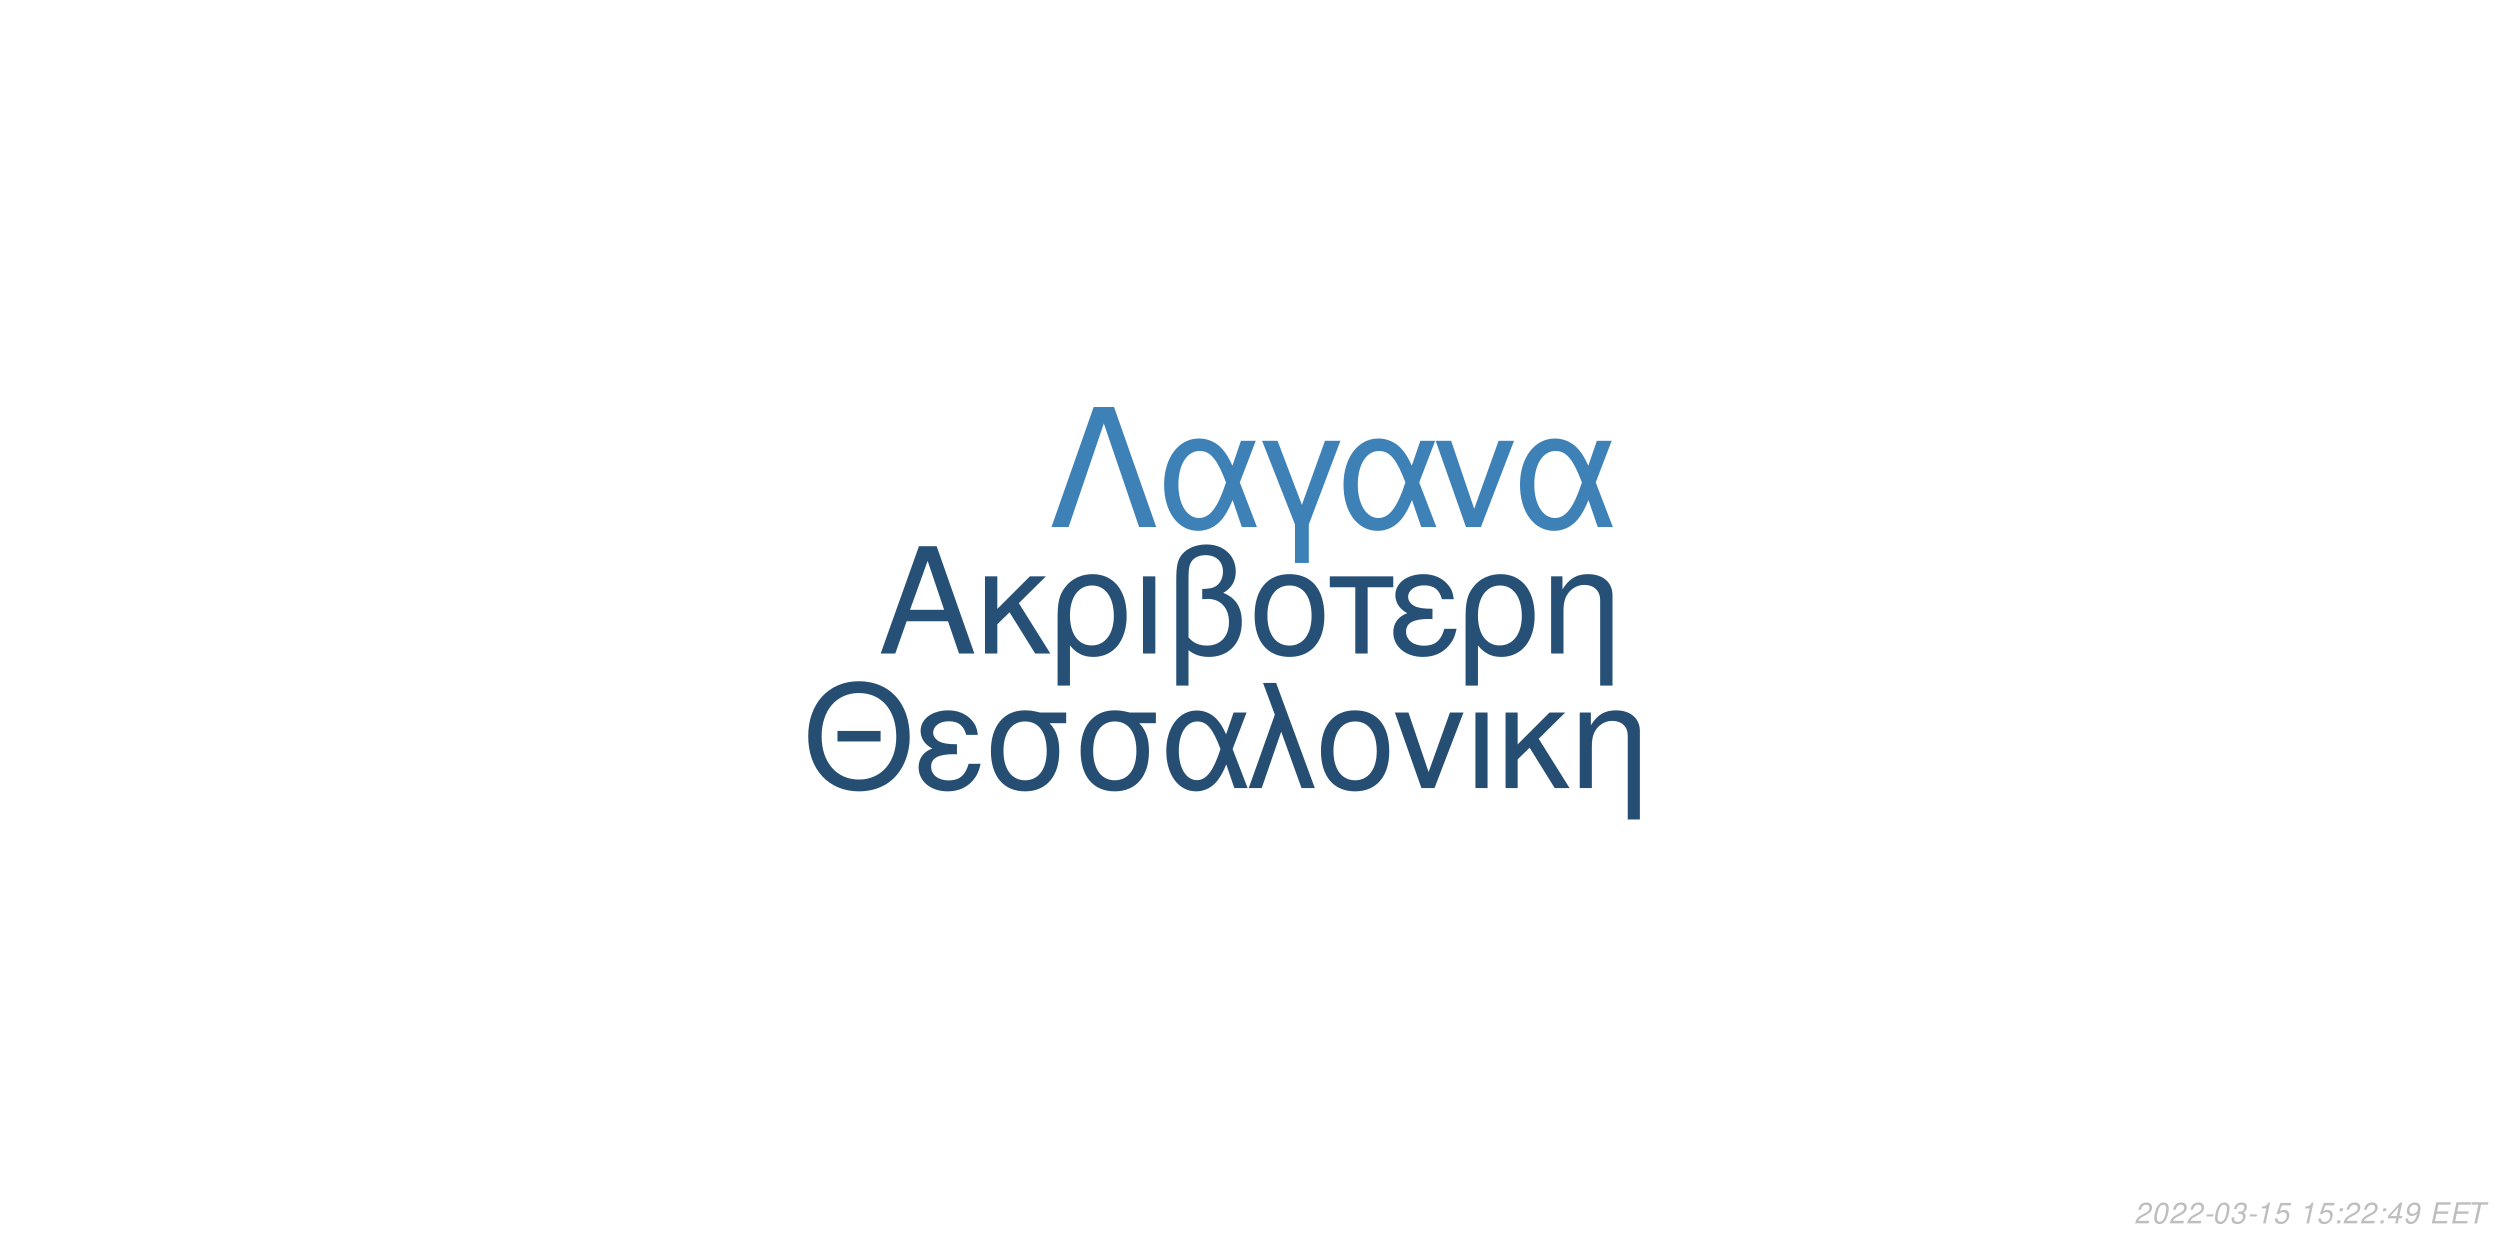
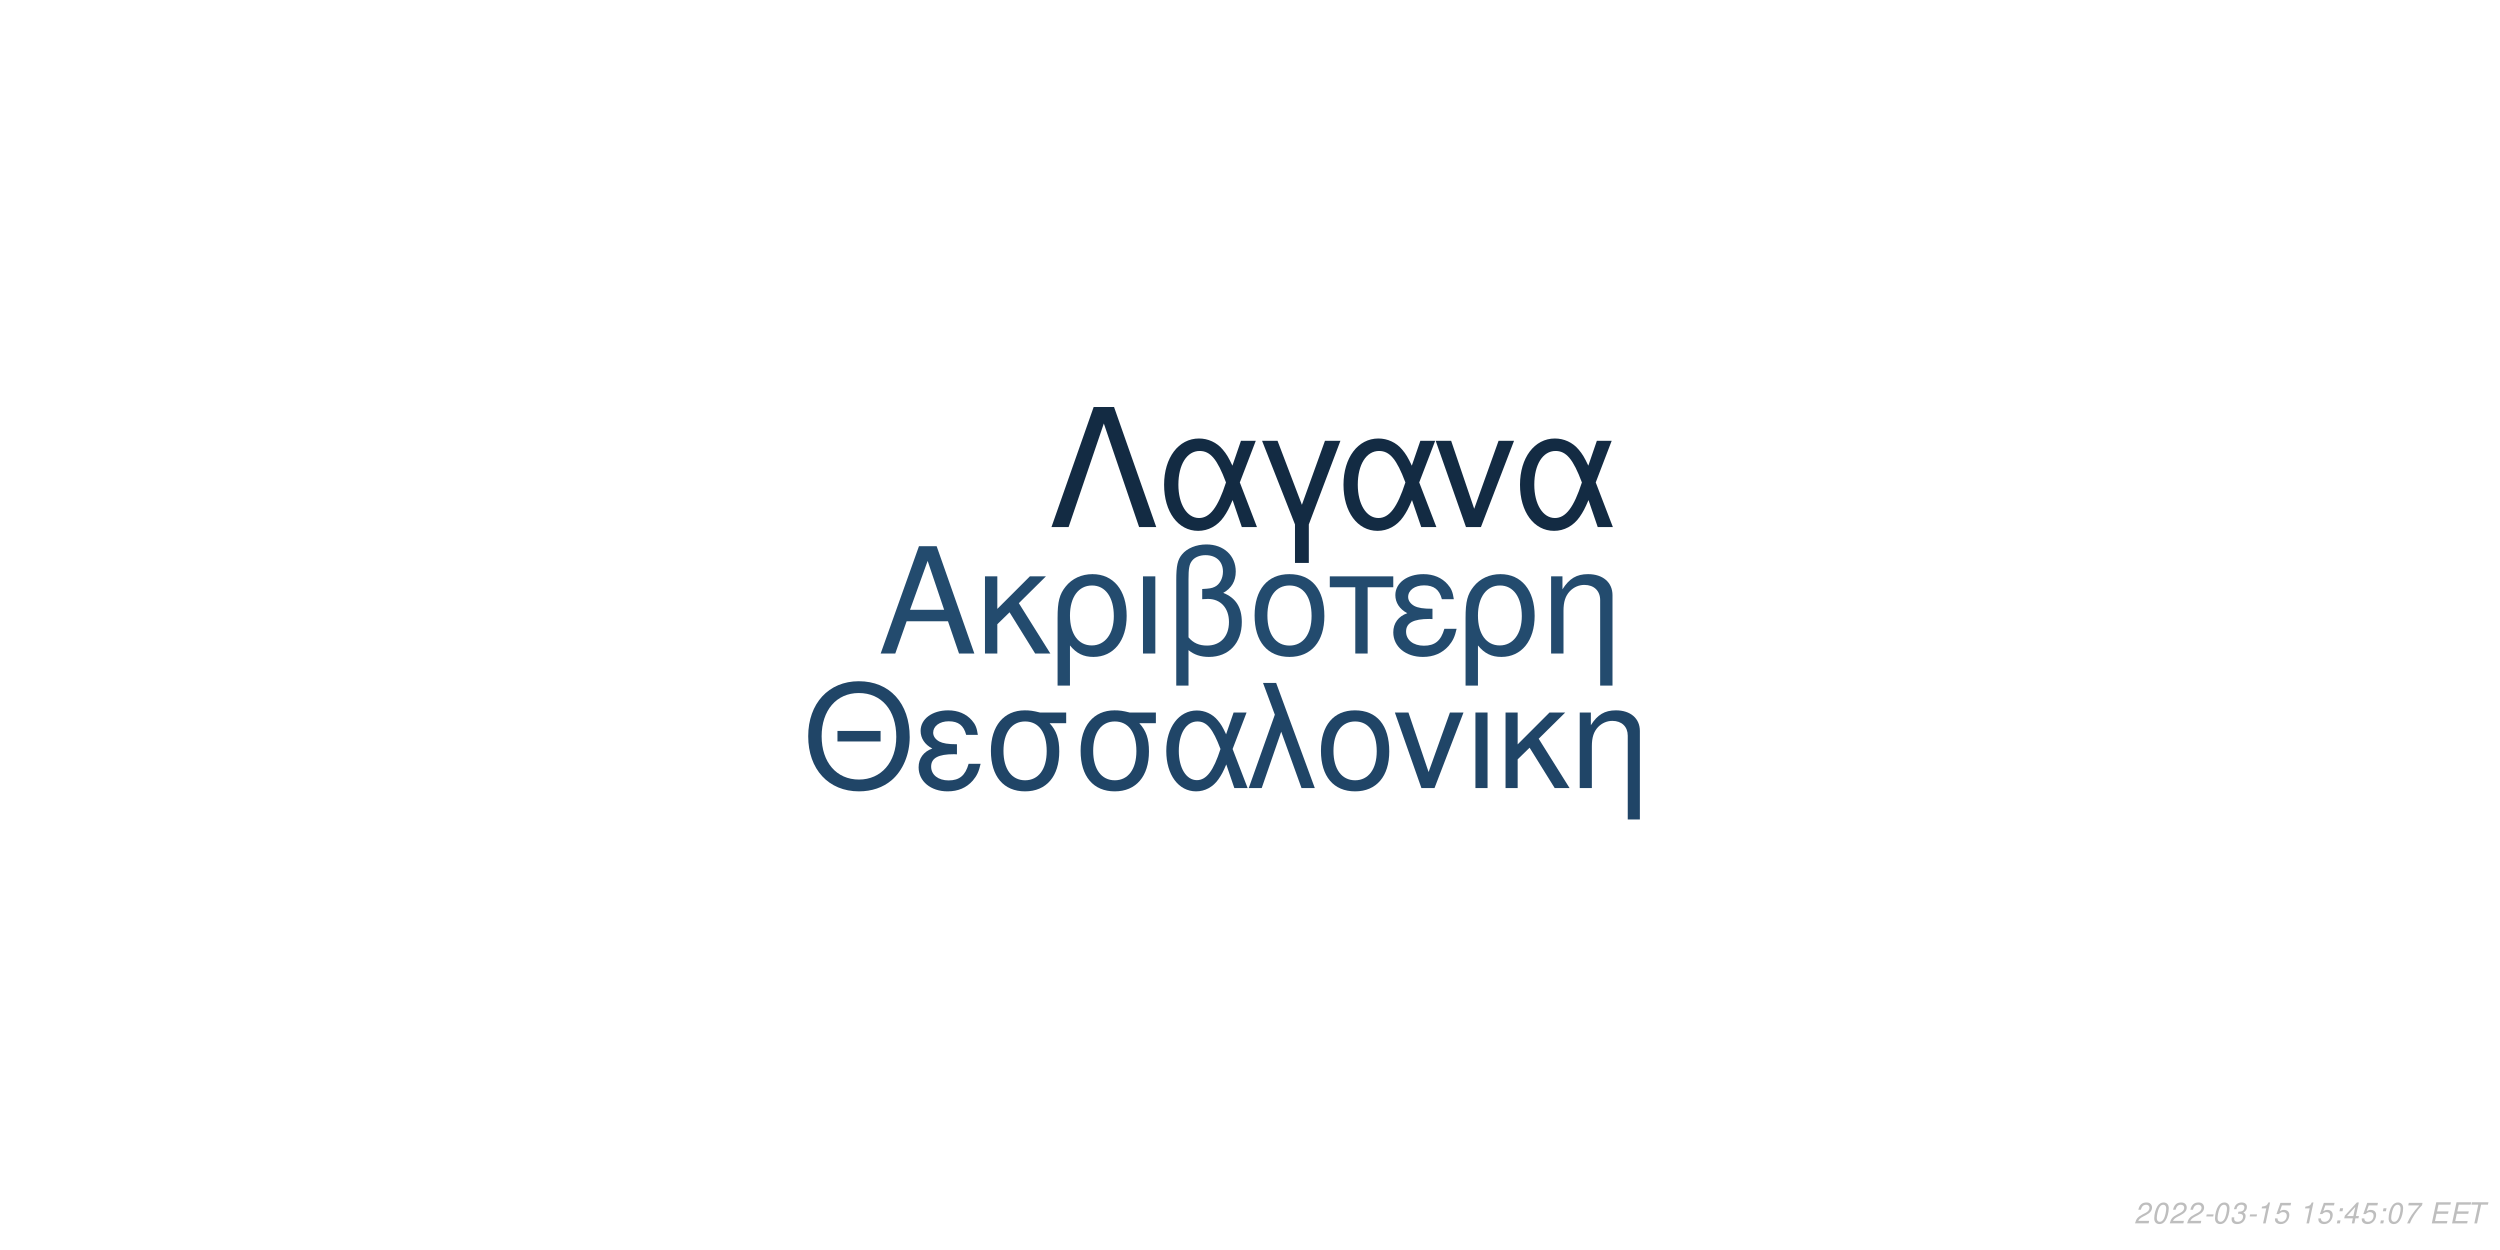
<svg xmlns="http://www.w3.org/2000/svg" xmlns:xlink="http://www.w3.org/1999/xlink" width="864pt" height="432pt" viewBox="0 0 864 432" version="1.1">
  <defs>
    <g>
      <symbol overflow="visible" id="glyph0-0">
        <path style="stroke:none;" d="" />
      </symbol>
      <symbol overflow="visible" id="glyph0-1">
        <path style="stroke:none;" d="M 24.125 -11.141 L 27.938 0 L 33.234 0 L 20.203 -37.094 L 14.094 -37.094 L 0.859 0 L 5.906 0 L 9.828 -11.141 Z M 22.797 -15.109 L 11 -15.109 L 17.094 -32.016 Z M 22.797 -15.109 " />
      </symbol>
      <symbol overflow="visible" id="glyph0-2">
        <path style="stroke:none;" d="M 7.172 -15.422 L 7.172 -26.672 L 2.906 -26.672 L 2.906 0 L 7.172 0 L 7.172 -10.125 L 11.406 -14.25 L 20.25 0 L 25.5 0 L 14.609 -17.406 L 23.969 -26.672 L 18.422 -26.672 Z M 7.172 -15.422 " />
      </symbol>
      <symbol overflow="visible" id="glyph0-3">
        <path style="stroke:none;" d="M 3 11.094 L 7.281 11.094 L 7.281 -2.797 C 9.516 -0.047 11.953 1.172 15.375 1.172 C 22.344 1.172 26.875 -4.422 26.875 -13.031 C 26.875 -21.891 22.297 -27.438 15.062 -27.438 C 11.297 -27.438 7.984 -25.906 5.797 -23.156 C 3.672 -20.516 3 -17.969 3 -12.359 Z M 14.906 -23.516 C 19.547 -23.516 22.438 -19.438 22.438 -12.922 C 22.438 -6.812 19.391 -2.797 14.812 -2.797 C 10.172 -2.797 7.281 -6.766 7.281 -13.125 C 7.281 -19.484 10.234 -23.516 14.906 -23.516 Z M 14.906 -23.516 " />
      </symbol>
      <symbol overflow="visible" id="glyph0-4">
        <path style="stroke:none;" d="M 3.516 0 L 7.781 0 L 7.781 -26.672 L 3.516 -26.672 Z M 3.516 0 " />
      </symbol>
      <symbol overflow="visible" id="glyph0-5">
        <path style="stroke:none;" d="M 4.016 11.094 L 8.25 11.094 L 8.25 -1.172 C 10.172 0.406 12.422 1.172 15.312 1.172 C 22.188 1.172 26.672 -3.609 26.672 -10.891 C 26.672 -15.984 24.578 -19.234 20.25 -20.969 C 23.109 -22.547 24.578 -25.031 24.578 -28.344 C 24.578 -33.844 20.406 -37.703 14.453 -37.703 C 10.938 -37.703 7.734 -36.391 6 -34.25 C 4.484 -32.422 4.016 -30.328 4.016 -25.391 Z M 8.25 -25.656 C 8.25 -29.359 8.5 -30.844 9.469 -32.062 C 10.375 -33.281 12.156 -34 14.094 -34 C 17.812 -34 20.156 -31.812 20.156 -28.297 C 20.156 -25.953 18.984 -23.812 17.297 -23.047 C 16.281 -22.547 15.469 -22.438 12.984 -22.297 L 12.984 -18.781 C 13.734 -18.828 14.344 -18.875 14.969 -18.875 C 19.344 -18.875 22.234 -15.719 22.234 -10.891 C 22.234 -5.906 19.281 -2.75 14.656 -2.75 C 11.953 -2.75 9.922 -3.609 8.25 -5.594 Z M 8.25 -25.656 " />
      </symbol>
      <symbol overflow="visible" id="glyph0-6">
        <path style="stroke:none;" d="M 14.094 -27.438 C 6.562 -27.438 2.094 -22.094 2.094 -13.125 C 2.094 -4.125 6.562 1.172 14.141 1.172 C 21.672 1.172 26.203 -4.172 26.203 -12.922 C 26.203 -22.188 21.828 -27.438 14.094 -27.438 Z M 14.141 -23.516 C 18.938 -23.516 21.781 -19.594 21.781 -12.984 C 21.781 -6.672 18.828 -2.75 14.141 -2.75 C 9.422 -2.75 6.516 -6.672 6.516 -13.125 C 6.516 -19.594 9.422 -23.516 14.141 -23.516 Z M 14.141 -23.516 " />
      </symbol>
      <symbol overflow="visible" id="glyph0-7">
        <path style="stroke:none;" d="M 7.891 0 L 12.156 0 L 12.156 -22.906 L 21.016 -22.906 L 21.016 -26.672 L -0.922 -26.672 L -0.922 -22.906 L 7.891 -22.906 Z M 7.891 0 " />
      </symbol>
      <symbol overflow="visible" id="glyph0-8">
        <path style="stroke:none;" d="M 14.562 -15.469 C 11.344 -15.469 9.562 -15.781 8.297 -16.438 C 6.922 -17.203 6.156 -18.328 6.156 -19.547 C 6.156 -21.891 8.453 -23.562 11.656 -23.562 C 15.062 -23.562 16.953 -22.094 17.812 -18.781 L 21.938 -18.781 C 21.578 -21.266 21.062 -22.5 19.797 -23.922 C 17.812 -26.203 14.906 -27.438 11.453 -27.438 C 5.797 -27.438 1.734 -24.375 1.734 -20.203 C 1.734 -17.609 3.156 -15.375 5.859 -13.938 C 2.797 -12.875 1.016 -10.484 1.016 -7.328 C 1.016 -2.391 5.297 1.172 11.25 1.172 C 14.969 1.172 17.906 -0.109 20.156 -2.641 C 21.578 -4.328 22.297 -5.797 22.906 -8.547 L 18.672 -8.547 C 17.5 -4.422 15.422 -2.703 11.609 -2.703 C 7.938 -2.703 5.438 -4.688 5.438 -7.578 C 5.438 -10.578 7.938 -11.953 13.484 -11.953 C 13.641 -11.953 14.094 -11.953 14.562 -11.906 Z M 14.562 -15.469 " />
      </symbol>
      <symbol overflow="visible" id="glyph0-9">
        <path style="stroke:none;" d="M 3.562 -26.672 L 3.562 0 L 7.844 0 L 7.844 -14.703 C 7.844 -17.906 8.5 -19.891 10.031 -21.531 C 11.406 -22.953 13.188 -23.719 15.062 -23.719 C 18.375 -23.719 20.516 -21.672 20.516 -18.469 L 20.516 11.094 L 24.781 11.094 L 24.781 -20.156 C 24.781 -24.578 21.469 -27.438 16.328 -27.438 C 12.359 -27.438 9.828 -25.906 7.484 -22.188 L 7.484 -26.672 Z M 3.562 -26.672 " />
      </symbol>
      <symbol overflow="visible" id="glyph1-0">
        <path style="stroke:none;" d="" />
      </symbol>
      <symbol overflow="visible" id="glyph1-1">
        <path style="stroke:none;" d="M 26.859 -19.734 L 11.953 -19.734 L 11.953 -16.094 L 26.859 -16.094 Z M 19.328 -36.922 C 8.922 -36.922 1.844 -29.25 1.844 -17.891 C 1.844 -6.484 8.875 1.141 19.391 1.141 C 23.812 1.141 27.703 -0.203 30.641 -2.688 C 34.578 -6.031 36.922 -11.656 36.922 -17.594 C 36.922 -29.297 30 -36.922 19.328 -36.922 Z M 19.328 -32.844 C 27.203 -32.844 32.281 -26.906 32.281 -17.688 C 32.281 -8.922 27.062 -2.938 19.391 -2.938 C 11.609 -2.938 6.484 -8.922 6.484 -17.891 C 6.484 -26.859 11.609 -32.844 19.328 -32.844 Z M 19.328 -32.844 " />
      </symbol>
      <symbol overflow="visible" id="glyph1-2">
        <path style="stroke:none;" d="M 14.25 -15.141 C 11.109 -15.141 9.375 -15.453 8.125 -16.094 C 6.781 -16.844 6.031 -17.938 6.031 -19.141 C 6.031 -21.422 8.266 -23.078 11.406 -23.078 C 14.75 -23.078 16.594 -21.625 17.438 -18.391 L 21.469 -18.391 C 21.125 -20.828 20.625 -22.031 19.391 -23.422 C 17.438 -25.656 14.594 -26.859 11.219 -26.859 C 5.688 -26.859 1.688 -23.875 1.688 -19.781 C 1.688 -17.234 3.094 -15.047 5.734 -13.656 C 2.734 -12.609 1 -10.266 1 -7.172 C 1 -2.344 5.188 1.141 11.016 1.141 C 14.656 1.141 17.547 -0.094 19.734 -2.594 C 21.125 -4.234 21.828 -5.688 22.422 -8.375 L 18.281 -8.375 C 17.141 -4.328 15.094 -2.641 11.359 -2.641 C 7.766 -2.641 5.328 -4.578 5.328 -7.422 C 5.328 -10.359 7.766 -11.703 13.203 -11.703 C 13.359 -11.703 13.797 -11.703 14.25 -11.656 Z M 14.25 -15.141 " />
      </symbol>
      <symbol overflow="visible" id="glyph1-3">
        <path style="stroke:none;" d="M 29 -26.109 L 19.938 -26.109 C 17.594 -26.703 16.438 -26.859 14.703 -26.859 C 7.469 -26.859 2.984 -21.469 2.984 -12.859 C 2.984 -4.031 7.375 1.141 14.797 1.141 C 22.172 1.141 26.609 -4.078 26.609 -12.656 C 26.609 -17.047 25.656 -19.828 23.266 -22.422 L 29 -22.422 Z M 14.797 -23.016 C 19.531 -23.016 22.266 -19.234 22.266 -12.75 C 22.266 -6.531 19.438 -2.688 14.797 -2.688 C 10.172 -2.688 7.328 -6.531 7.328 -12.859 C 7.328 -19.188 10.172 -23.016 14.797 -23.016 Z M 14.797 -23.016 " />
      </symbol>
      <symbol overflow="visible" id="glyph1-4">
        <path style="stroke:none;" d="M 29.344 -26.109 L 24.859 -26.109 L 22.266 -18.578 C 21.125 -21.031 20.484 -22.125 19.328 -23.469 C 17.547 -25.609 14.906 -26.812 12.156 -26.812 C 5.984 -26.812 1.594 -20.984 1.594 -12.812 C 1.594 -4.578 5.828 1.141 11.906 1.141 C 14.953 1.141 17.734 -0.344 19.625 -3.047 C 20.672 -4.531 21.281 -5.688 22.328 -8.172 L 25.109 0 L 29.703 0 L 24.516 -13.5 Z M 20.328 -13.5 C 17.891 -5.922 15.453 -2.734 12.156 -2.734 C 8.516 -2.734 5.922 -6.922 5.922 -12.812 C 5.922 -18.938 8.516 -23.016 12.359 -23.016 C 15.594 -23.016 17.688 -20.531 20.328 -13.5 Z M 20.328 -13.5 " />
      </symbol>
      <symbol overflow="visible" id="glyph1-5">
        <path style="stroke:none;" d="M 1.094 0 L 5.578 0 L 12.312 -19.484 L 19.328 0 L 23.922 0 L 10.562 -36.328 L 6.031 -36.328 L 10.109 -25.359 Z M 1.094 0 " />
      </symbol>
      <symbol overflow="visible" id="glyph1-6">
        <path style="stroke:none;" d="M 13.797 -26.859 C 6.422 -26.859 2.047 -21.625 2.047 -12.859 C 2.047 -4.031 6.422 1.141 13.859 1.141 C 21.234 1.141 25.656 -4.078 25.656 -12.656 C 25.656 -21.719 21.375 -26.859 13.797 -26.859 Z M 13.859 -23.016 C 18.531 -23.016 21.328 -19.188 21.328 -12.703 C 21.328 -6.531 18.438 -2.688 13.859 -2.688 C 9.219 -2.688 6.375 -6.531 6.375 -12.859 C 6.375 -19.188 9.219 -23.016 13.859 -23.016 Z M 13.859 -23.016 " />
      </symbol>
      <symbol overflow="visible" id="glyph1-7">
        <path style="stroke:none;" d="M 14.297 0 L 24.312 -26.109 L 19.625 -26.109 L 12.25 -5.531 L 5.281 -26.109 L 0.594 -26.109 L 9.766 0 Z M 14.297 0 " />
      </symbol>
      <symbol overflow="visible" id="glyph1-8">
        <path style="stroke:none;" d="M 3.438 0 L 7.625 0 L 7.625 -26.109 L 3.438 -26.109 Z M 3.438 0 " />
      </symbol>
      <symbol overflow="visible" id="glyph1-9">
        <path style="stroke:none;" d="M 7.031 -15.094 L 7.031 -26.109 L 2.844 -26.109 L 2.844 0 L 7.031 0 L 7.031 -9.922 L 11.156 -13.953 L 19.828 0 L 24.969 0 L 14.297 -17.047 L 23.469 -26.109 L 18.031 -26.109 Z M 7.031 -15.094 " />
      </symbol>
      <symbol overflow="visible" id="glyph1-10">
        <path style="stroke:none;" d="M 3.484 -26.109 L 3.484 0 L 7.672 0 L 7.672 -14.406 C 7.672 -17.547 8.328 -19.484 9.812 -21.078 C 11.156 -22.469 12.906 -23.219 14.75 -23.219 C 17.984 -23.219 20.078 -21.234 20.078 -18.094 L 20.078 10.859 L 24.266 10.859 L 24.266 -19.734 C 24.266 -24.062 21.031 -26.859 16 -26.859 C 12.109 -26.859 9.609 -25.359 7.328 -21.719 L 7.328 -26.109 Z M 3.484 -26.109 " />
      </symbol>
      <symbol overflow="visible" id="glyph2-0">
        <path style="stroke:none;" d="" />
      </symbol>
      <symbol overflow="visible" id="glyph2-1">
        <path style="stroke:none;" d="M 22.531 -41.484 L 15.484 -41.484 L 0.906 0 L 6.828 0 L 19 -35.797 L 31.188 0 L 37.109 0 Z M 22.531 -41.484 " />
      </symbol>
      <symbol overflow="visible" id="glyph2-2">
        <path style="stroke:none;" d="M 33.516 -29.812 L 28.391 -29.812 L 25.438 -21.219 C 24.125 -24.016 23.391 -25.266 22.078 -26.797 C 20.031 -29.25 17.016 -30.609 13.891 -30.609 C 6.828 -30.609 1.828 -23.953 1.828 -14.625 C 1.828 -5.234 6.656 1.312 13.594 1.312 C 17.078 1.312 20.266 -0.391 22.422 -3.469 C 23.609 -5.172 24.297 -6.484 25.5 -9.328 L 28.688 0 L 33.922 0 L 28 -15.422 Z M 23.219 -15.422 C 20.422 -6.766 17.641 -3.125 13.891 -3.125 C 9.734 -3.125 6.766 -7.906 6.766 -14.625 C 6.766 -21.625 9.734 -26.297 14.109 -26.297 C 17.812 -26.297 20.203 -23.453 23.219 -15.422 Z M 23.219 -15.422 " />
      </symbol>
      <symbol overflow="visible" id="glyph2-3">
        <path style="stroke:none;" d="M 12.062 12.406 L 16.844 12.406 L 16.844 -0.906 L 27.766 -29.812 L 22.422 -29.812 L 14.453 -7.688 L 6.031 -29.812 L 0.688 -29.812 L 12.062 -0.906 Z M 12.062 12.406 " />
      </symbol>
      <symbol overflow="visible" id="glyph2-4">
        <path style="stroke:none;" d="M 16.328 0 L 27.766 -29.812 L 22.422 -29.812 L 14 -6.312 L 6.031 -29.812 L 0.688 -29.812 L 11.156 0 Z M 16.328 0 " />
      </symbol>
      <symbol overflow="visible" id="glyph3-0">
        <path style="stroke:none;" d="" />
      </symbol>
      <symbol overflow="visible" id="glyph3-1">
        <path style="stroke:none;" d="M 5.234 -0.875 L 1.469 -0.875 C 1.641 -1.375 2.203 -1.891 3.109 -2.344 L 4.234 -2.938 C 5.562 -3.625 6.219 -4.469 6.219 -5.484 C 6.219 -5.938 6.062 -6.359 5.797 -6.656 C 5.469 -7.047 4.984 -7.234 4.312 -7.234 C 2.766 -7.234 1.891 -6.453 1.484 -4.734 L 2.375 -4.734 C 2.484 -5.188 2.609 -5.484 2.797 -5.75 C 3.094 -6.203 3.609 -6.453 4.188 -6.453 C 4.891 -6.453 5.344 -6.031 5.344 -5.375 C 5.344 -4.703 4.859 -4.094 4.016 -3.656 L 2.984 -3.125 C 1.234 -2.188 0.797 -1.656 0.344 -0.016 L 5.047 -0.016 Z M 5.234 -0.875 " />
      </symbol>
      <symbol overflow="visible" id="glyph3-2">
        <path style="stroke:none;" d="M 4.203 -7.234 C 3.375 -7.234 2.688 -6.812 2.125 -5.984 C 1.484 -5.047 0.984 -3.188 0.984 -1.734 C 0.984 -1.109 1.172 -0.562 1.484 -0.266 C 1.797 0.047 2.281 0.234 2.766 0.234 C 3.625 0.234 4.281 -0.156 4.859 -1.016 C 5.516 -1.953 6 -3.797 6 -5.266 C 6 -6.5 5.328 -7.234 4.203 -7.234 Z M 4.094 -6.453 C 4.734 -6.453 5.125 -5.984 5.125 -5.156 C 5.125 -4.203 4.781 -2.625 4.406 -1.812 C 3.984 -0.938 3.516 -0.547 2.875 -0.547 C 2.25 -0.547 1.875 -1.031 1.875 -1.828 C 1.875 -2.797 2.203 -4.344 2.594 -5.203 C 2.984 -6.047 3.453 -6.453 4.094 -6.453 Z M 4.094 -6.453 " />
      </symbol>
      <symbol overflow="visible" id="glyph3-3">
        <path style="stroke:none;" d="M 3.516 -3.125 L 1.125 -3.125 L 0.969 -2.406 L 3.359 -2.406 Z M 3.516 -3.125 " />
      </symbol>
      <symbol overflow="visible" id="glyph3-4">
        <path style="stroke:none;" d="M 2.922 -3.312 C 3.125 -3.344 3.234 -3.344 3.375 -3.344 C 4.203 -3.344 4.688 -3 4.688 -2.406 C 4.688 -1.312 3.906 -0.547 2.781 -0.547 C 2.047 -0.547 1.594 -0.938 1.594 -1.562 C 1.594 -1.719 1.609 -1.844 1.656 -2.094 L 0.766 -2.094 C 0.734 -1.797 0.719 -1.641 0.719 -1.469 C 0.719 -0.375 1.406 0.234 2.641 0.234 C 3.547 0.234 4.297 -0.078 4.812 -0.656 C 5.266 -1.156 5.562 -1.875 5.562 -2.547 C 5.562 -3.125 5.344 -3.453 4.797 -3.734 C 5.641 -4.234 6.016 -4.844 6.016 -5.734 C 6.016 -6.656 5.312 -7.234 4.203 -7.234 C 3.375 -7.234 2.672 -6.938 2.188 -6.375 C 1.891 -6.031 1.703 -5.641 1.516 -4.906 L 2.391 -4.906 C 2.5 -5.359 2.594 -5.594 2.734 -5.812 C 3.047 -6.234 3.516 -6.453 4.078 -6.453 C 4.734 -6.453 5.141 -6.125 5.141 -5.578 C 5.141 -5.188 5.016 -4.797 4.797 -4.547 C 4.516 -4.234 4 -4.062 3.266 -4.062 L 3.078 -4.062 Z M 2.922 -3.312 " />
      </symbol>
      <symbol overflow="visible" id="glyph3-5">
        <path style="stroke:none;" d="M 3.703 -5.188 L 2.594 0 L 3.469 0 L 5.016 -7.234 L 4.438 -7.234 C 3.906 -6.156 3.688 -6.016 2.234 -5.812 L 2.109 -5.188 Z M 3.703 -5.188 " />
      </symbol>
      <symbol overflow="visible" id="glyph3-6">
        <path style="stroke:none;" d="M 6.297 -7.094 L 2.594 -7.094 L 1.234 -3.234 L 2.047 -3.234 C 2.656 -3.766 2.938 -3.906 3.531 -3.906 C 4.328 -3.906 4.797 -3.453 4.797 -2.688 C 4.797 -1.438 3.969 -0.547 2.828 -0.547 C 2.031 -0.547 1.609 -0.938 1.578 -1.734 L 0.703 -1.734 L 0.703 -1.516 C 0.703 -0.938 0.844 -0.547 1.188 -0.266 C 1.562 0.062 2.078 0.234 2.703 0.234 C 3.656 0.234 4.391 -0.156 4.984 -0.922 C 5.422 -1.5 5.672 -2.234 5.672 -2.953 C 5.672 -4 4.938 -4.672 3.812 -4.672 C 3.328 -4.672 2.906 -4.547 2.406 -4.234 L 3.109 -6.219 L 6.109 -6.219 Z M 6.297 -7.094 " />
      </symbol>
      <symbol overflow="visible" id="glyph3-7">
        <path style="stroke:none;" d="" />
      </symbol>
      <symbol overflow="visible" id="glyph3-8">
        <path style="stroke:none;" d="M 2.359 -1.031 L 1.312 -1.031 L 1.094 0 L 2.141 0 Z M 3.266 -5.234 L 2.219 -5.234 L 2 -4.203 L 3.047 -4.203 Z M 3.266 -5.234 " />
      </symbol>
      <symbol overflow="visible" id="glyph3-9">
        <path style="stroke:none;" d="M 3.625 -1.75 L 3.266 0 L 4.141 0 L 4.516 -1.75 L 5.562 -1.75 L 5.734 -2.531 L 4.688 -2.531 L 5.688 -7.234 L 5.016 -7.234 L 0.844 -2.672 L 0.641 -1.75 Z M 3.797 -2.531 L 1.594 -2.531 L 4.469 -5.703 Z M 3.797 -2.531 " />
      </symbol>
      <symbol overflow="visible" id="glyph3-10">
-         <path style="stroke:none;" d="M 0.844 -1.656 C 0.844 -1.547 0.844 -1.438 0.844 -1.375 C 0.844 -0.406 1.531 0.234 2.578 0.234 C 3.203 0.234 3.766 0.016 4.297 -0.438 C 4.938 -1 5.312 -1.656 5.594 -2.719 C 5.844 -3.672 6.016 -4.766 6.016 -5.375 C 6.016 -5.844 5.844 -6.328 5.547 -6.656 C 5.203 -7.031 4.703 -7.234 4.062 -7.234 C 2.516 -7.234 1.297 -5.938 1.297 -4.266 C 1.297 -3.203 1.984 -2.547 3.047 -2.547 C 3.484 -2.547 3.953 -2.672 4.281 -2.891 C 4.406 -2.984 4.547 -3.078 4.828 -3.344 C 4.438 -1.484 3.703 -0.547 2.703 -0.547 C 2.109 -0.547 1.719 -0.938 1.719 -1.547 L 1.719 -1.656 Z M 3.953 -6.453 C 4.625 -6.453 5.141 -5.953 5.141 -5.281 C 5.141 -4.188 4.312 -3.312 3.297 -3.312 C 2.594 -3.312 2.172 -3.734 2.172 -4.453 C 2.172 -5.562 2.984 -6.453 3.953 -6.453 Z M 3.953 -6.453 " />
+         <path style="stroke:none;" d="M 6.703 -7.094 L 1.953 -7.094 L 1.766 -6.219 L 5.594 -6.219 C 3.344 -3.688 2.266 -2.109 1.375 0 L 2.344 0 C 3.031 -1.906 4.828 -4.594 6.547 -6.281 Z M 6.703 -7.094 " />
      </symbol>
      <symbol overflow="visible" id="glyph3-11">
        <path style="stroke:none;" d="M 2.547 -3.312 L 6.5 -3.312 L 6.688 -4.141 L 2.719 -4.141 L 3.219 -6.469 L 7.344 -6.469 L 7.516 -7.297 L 2.453 -7.297 L 0.906 0 L 6.125 0 L 6.297 -0.812 L 2.016 -0.812 Z M 2.547 -3.312 " />
      </symbol>
      <symbol overflow="visible" id="glyph3-12">
        <path style="stroke:none;" d="M 4.938 -6.469 L 7.312 -6.469 L 7.484 -7.297 L 1.75 -7.297 L 1.578 -6.469 L 3.984 -6.469 L 2.609 0 L 3.547 0 Z M 4.938 -6.469 " />
      </symbol>
    </g>
  </defs>
  <g id="surface1">
    <rect x="0" y="0" width="864" height="432" style="fill:rgb(100%,100%,100%);fill-opacity:1;stroke:none;" />
-     <g style="fill:rgb(14.902%,31.373%,45.882%);fill-opacity:1;">
+     <g style="fill:rgb(13.725%,29.412%,43.137%);fill-opacity:1;">
      <use xlink:href="#glyph0-1" x="303.5" y="225.861" />
      <use xlink:href="#glyph0-2" x="337.5" y="225.861" />
      <use xlink:href="#glyph0-3" x="362.5" y="225.861" />
      <use xlink:href="#glyph0-4" x="391.5" y="225.861" />
      <use xlink:href="#glyph0-5" x="402.5" y="225.861" />
      <use xlink:href="#glyph0-6" x="431.5" y="225.861" />
      <use xlink:href="#glyph0-7" x="460.5" y="225.861" />
      <use xlink:href="#glyph0-8" x="480.5" y="225.861" />
      <use xlink:href="#glyph0-3" x="503.5" y="225.861" />
      <use xlink:href="#glyph0-9" x="532.5" y="225.861" />
    </g>
-     <g style="fill:rgb(14.51%,30.588%,44.706%);fill-opacity:1;">
+     <g style="fill:rgb(12.549%,27.059%,40.392%);fill-opacity:1;">
      <use xlink:href="#glyph1-1" x="277.473" y="272.354" />
      <use xlink:href="#glyph1-2" x="316.473" y="272.354" />
      <use xlink:href="#glyph1-3" x="339.473" y="272.354" />
      <use xlink:href="#glyph1-3" x="370.473" y="272.354" />
      <use xlink:href="#glyph1-4" x="401.473" y="272.354" />
      <use xlink:href="#glyph1-5" x="430.473" y="272.354" />
      <use xlink:href="#glyph1-6" x="454.473" y="272.354" />
      <use xlink:href="#glyph1-7" x="481.473" y="272.354" />
      <use xlink:href="#glyph1-8" x="506.473" y="272.354" />
      <use xlink:href="#glyph1-9" x="517.473" y="272.354" />
      <use xlink:href="#glyph1-10" x="542.473" y="272.354" />
    </g>
-     <g style="fill:rgb(24.314%,50.588%,71.765%);fill-opacity:1;">
+     <g style="fill:rgb(7.451%,16.863%,26.275%);fill-opacity:1;">
      <use xlink:href="#glyph2-1" x="362.484" y="182.152" />
      <use xlink:href="#glyph2-2" x="400.484" y="182.152" />
      <use xlink:href="#glyph2-3" x="435.484" y="182.152" />
      <use xlink:href="#glyph2-2" x="462.484" y="182.152" />
      <use xlink:href="#glyph2-4" x="495.484" y="182.152" />
      <use xlink:href="#glyph2-2" x="523.484" y="182.152" />
    </g>
    <g style="fill:rgb(74.51%,74.51%,74.51%);fill-opacity:1;">
      <use xlink:href="#glyph3-1" x="737.52" y="422.81" />
      <use xlink:href="#glyph3-2" x="743.52" y="422.81" />
      <use xlink:href="#glyph3-1" x="749.52" y="422.81" />
      <use xlink:href="#glyph3-1" x="755.52" y="422.81" />
      <use xlink:href="#glyph3-3" x="761.52" y="422.81" />
      <use xlink:href="#glyph3-2" x="764.52" y="422.81" />
      <use xlink:href="#glyph3-4" x="770.52" y="422.81" />
      <use xlink:href="#glyph3-3" x="776.52" y="422.81" />
      <use xlink:href="#glyph3-5" x="779.52" y="422.81" />
      <use xlink:href="#glyph3-6" x="785.52" y="422.81" />
      <use xlink:href="#glyph3-7" x="791.52" y="422.81" />
      <use xlink:href="#glyph3-5" x="794.52" y="422.81" />
      <use xlink:href="#glyph3-6" x="800.52" y="422.81" />
      <use xlink:href="#glyph3-8" x="806.52" y="422.81" />
-       <use xlink:href="#glyph3-1" x="809.52" y="422.81" />
-       <use xlink:href="#glyph3-1" x="815.52" y="422.81" />
+       <use xlink:href="#glyph3-9" x="809.52" y="422.81" />
+       <use xlink:href="#glyph3-6" x="815.52" y="422.81" />
      <use xlink:href="#glyph3-8" x="821.52" y="422.81" />
-       <use xlink:href="#glyph3-9" x="824.52" y="422.81" />
+       <use xlink:href="#glyph3-2" x="824.52" y="422.81" />
      <use xlink:href="#glyph3-10" x="830.52" y="422.81" />
      <use xlink:href="#glyph3-7" x="836.52" y="422.81" />
      <use xlink:href="#glyph3-11" x="839.52" y="422.81" />
      <use xlink:href="#glyph3-11" x="846.52" y="422.81" />
      <use xlink:href="#glyph3-12" x="852.52" y="422.81" />
    </g>
  </g>
</svg>
